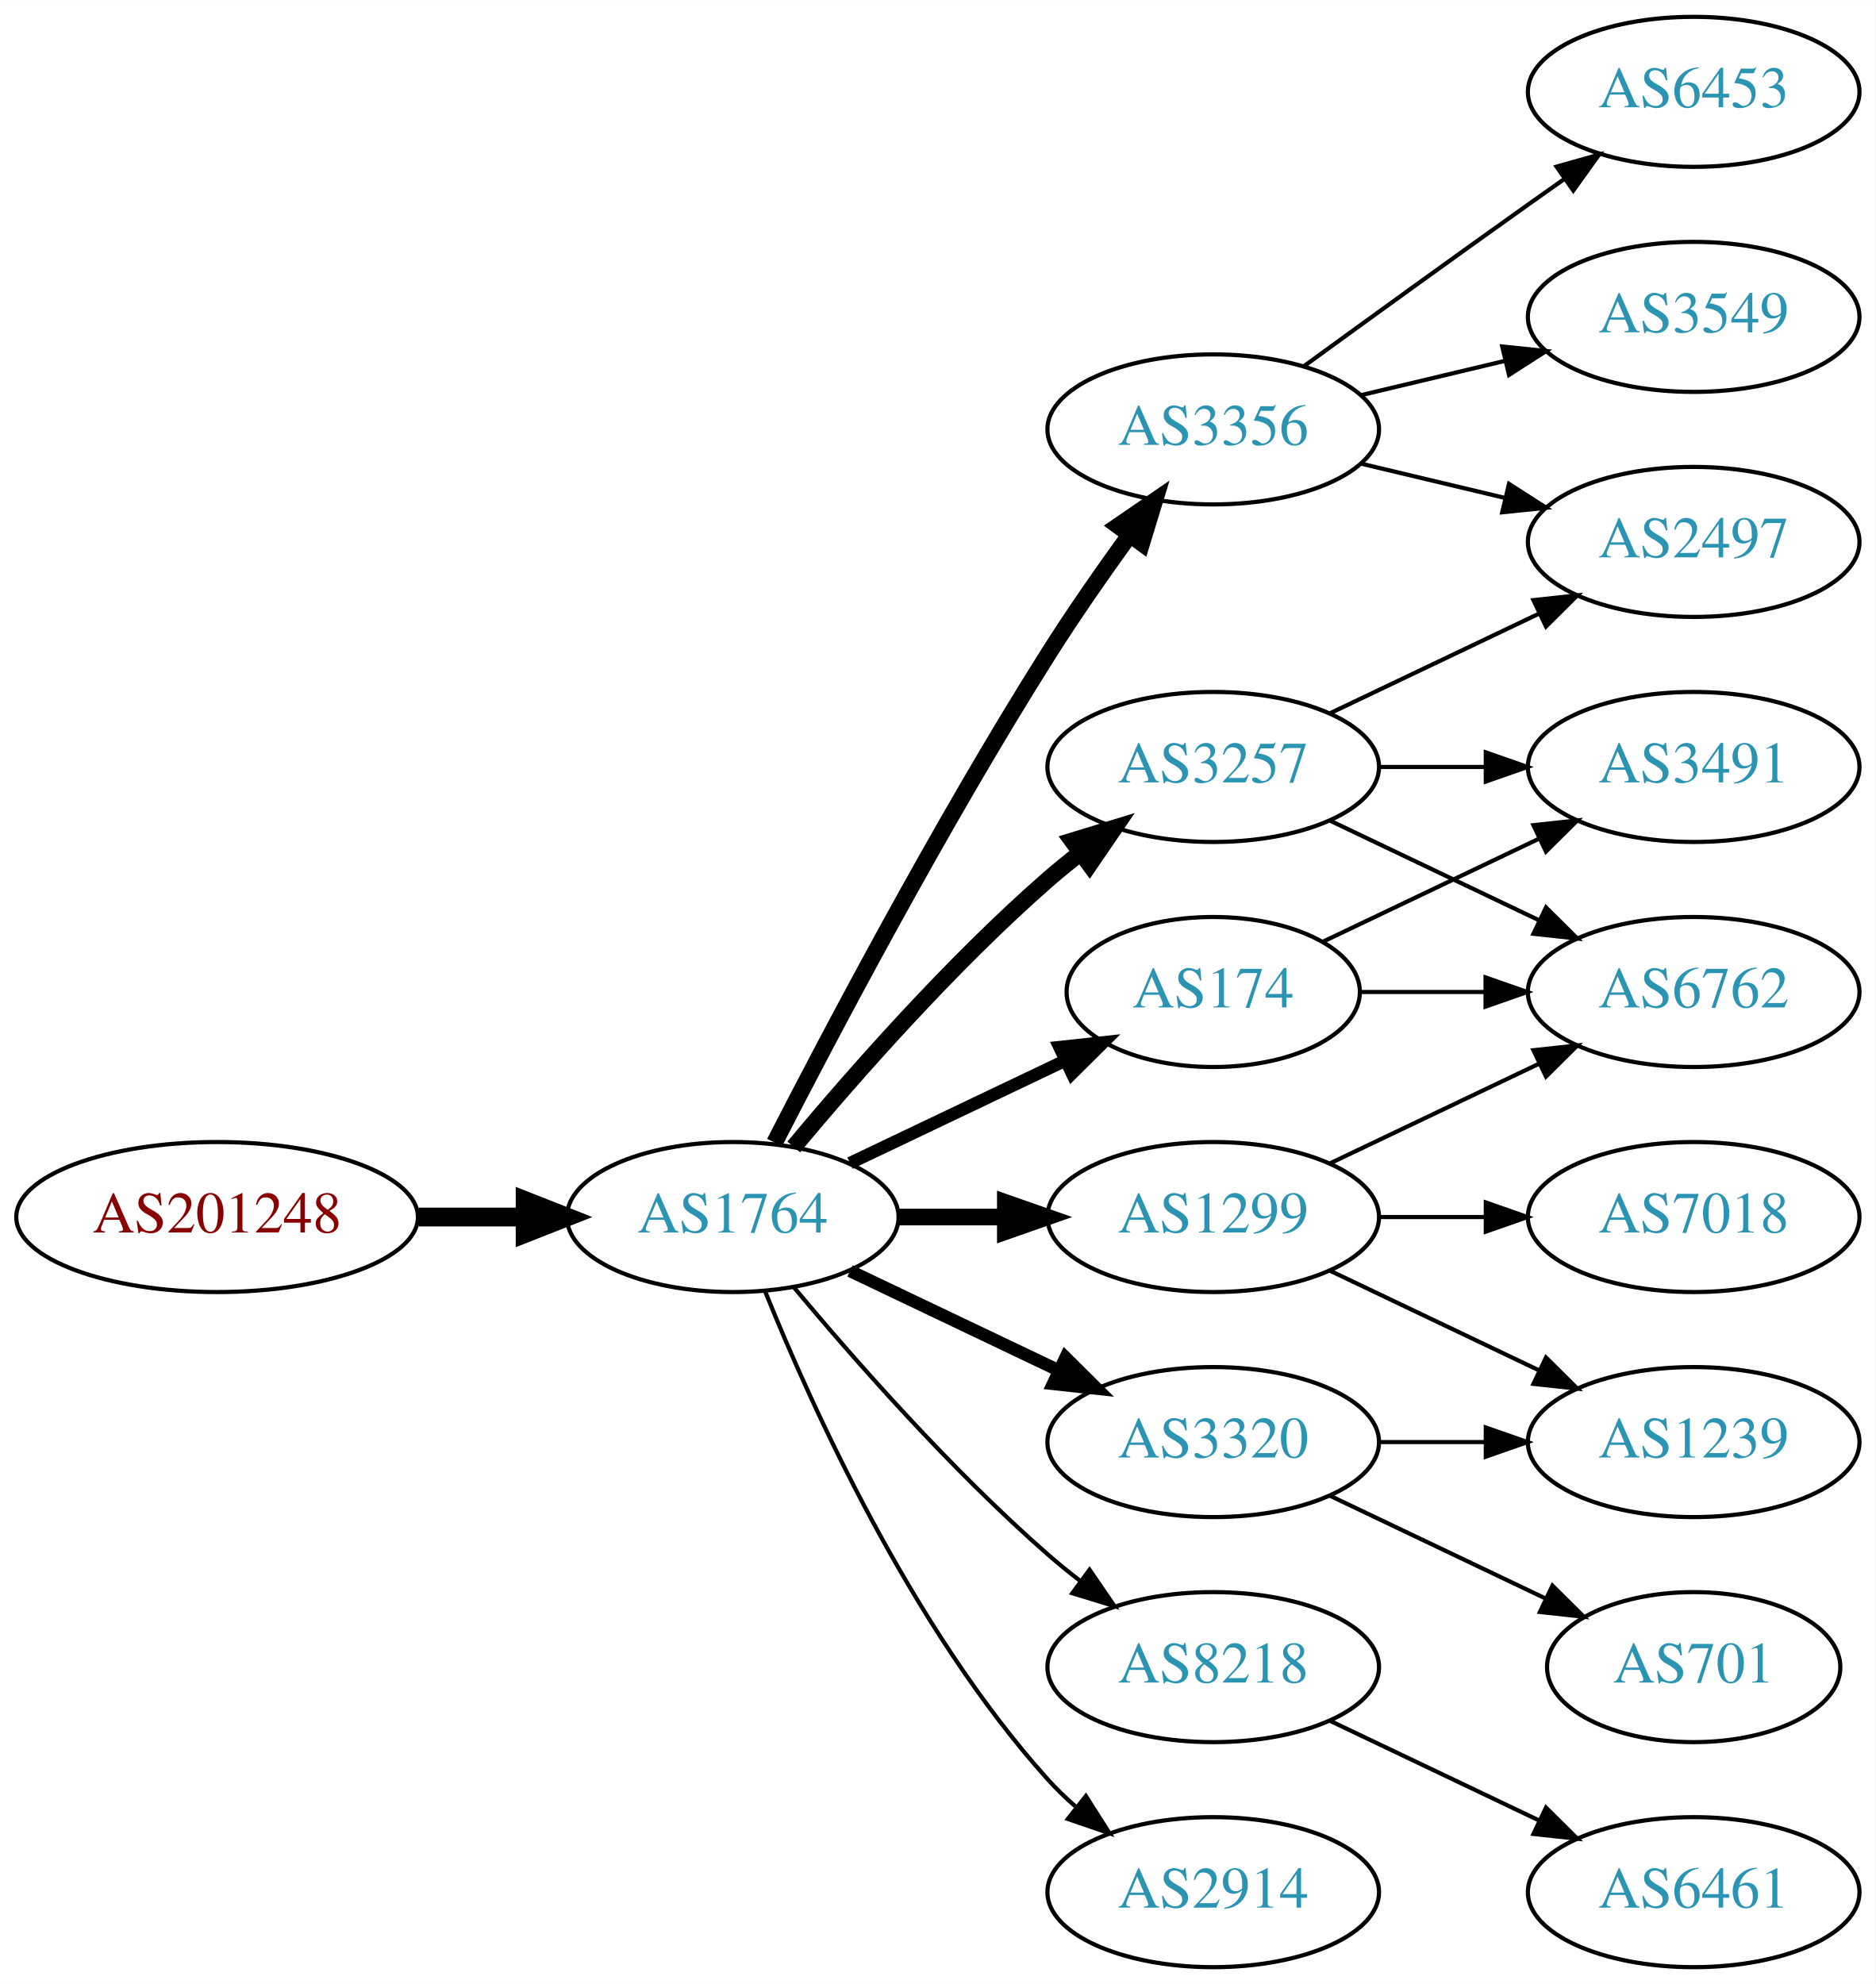
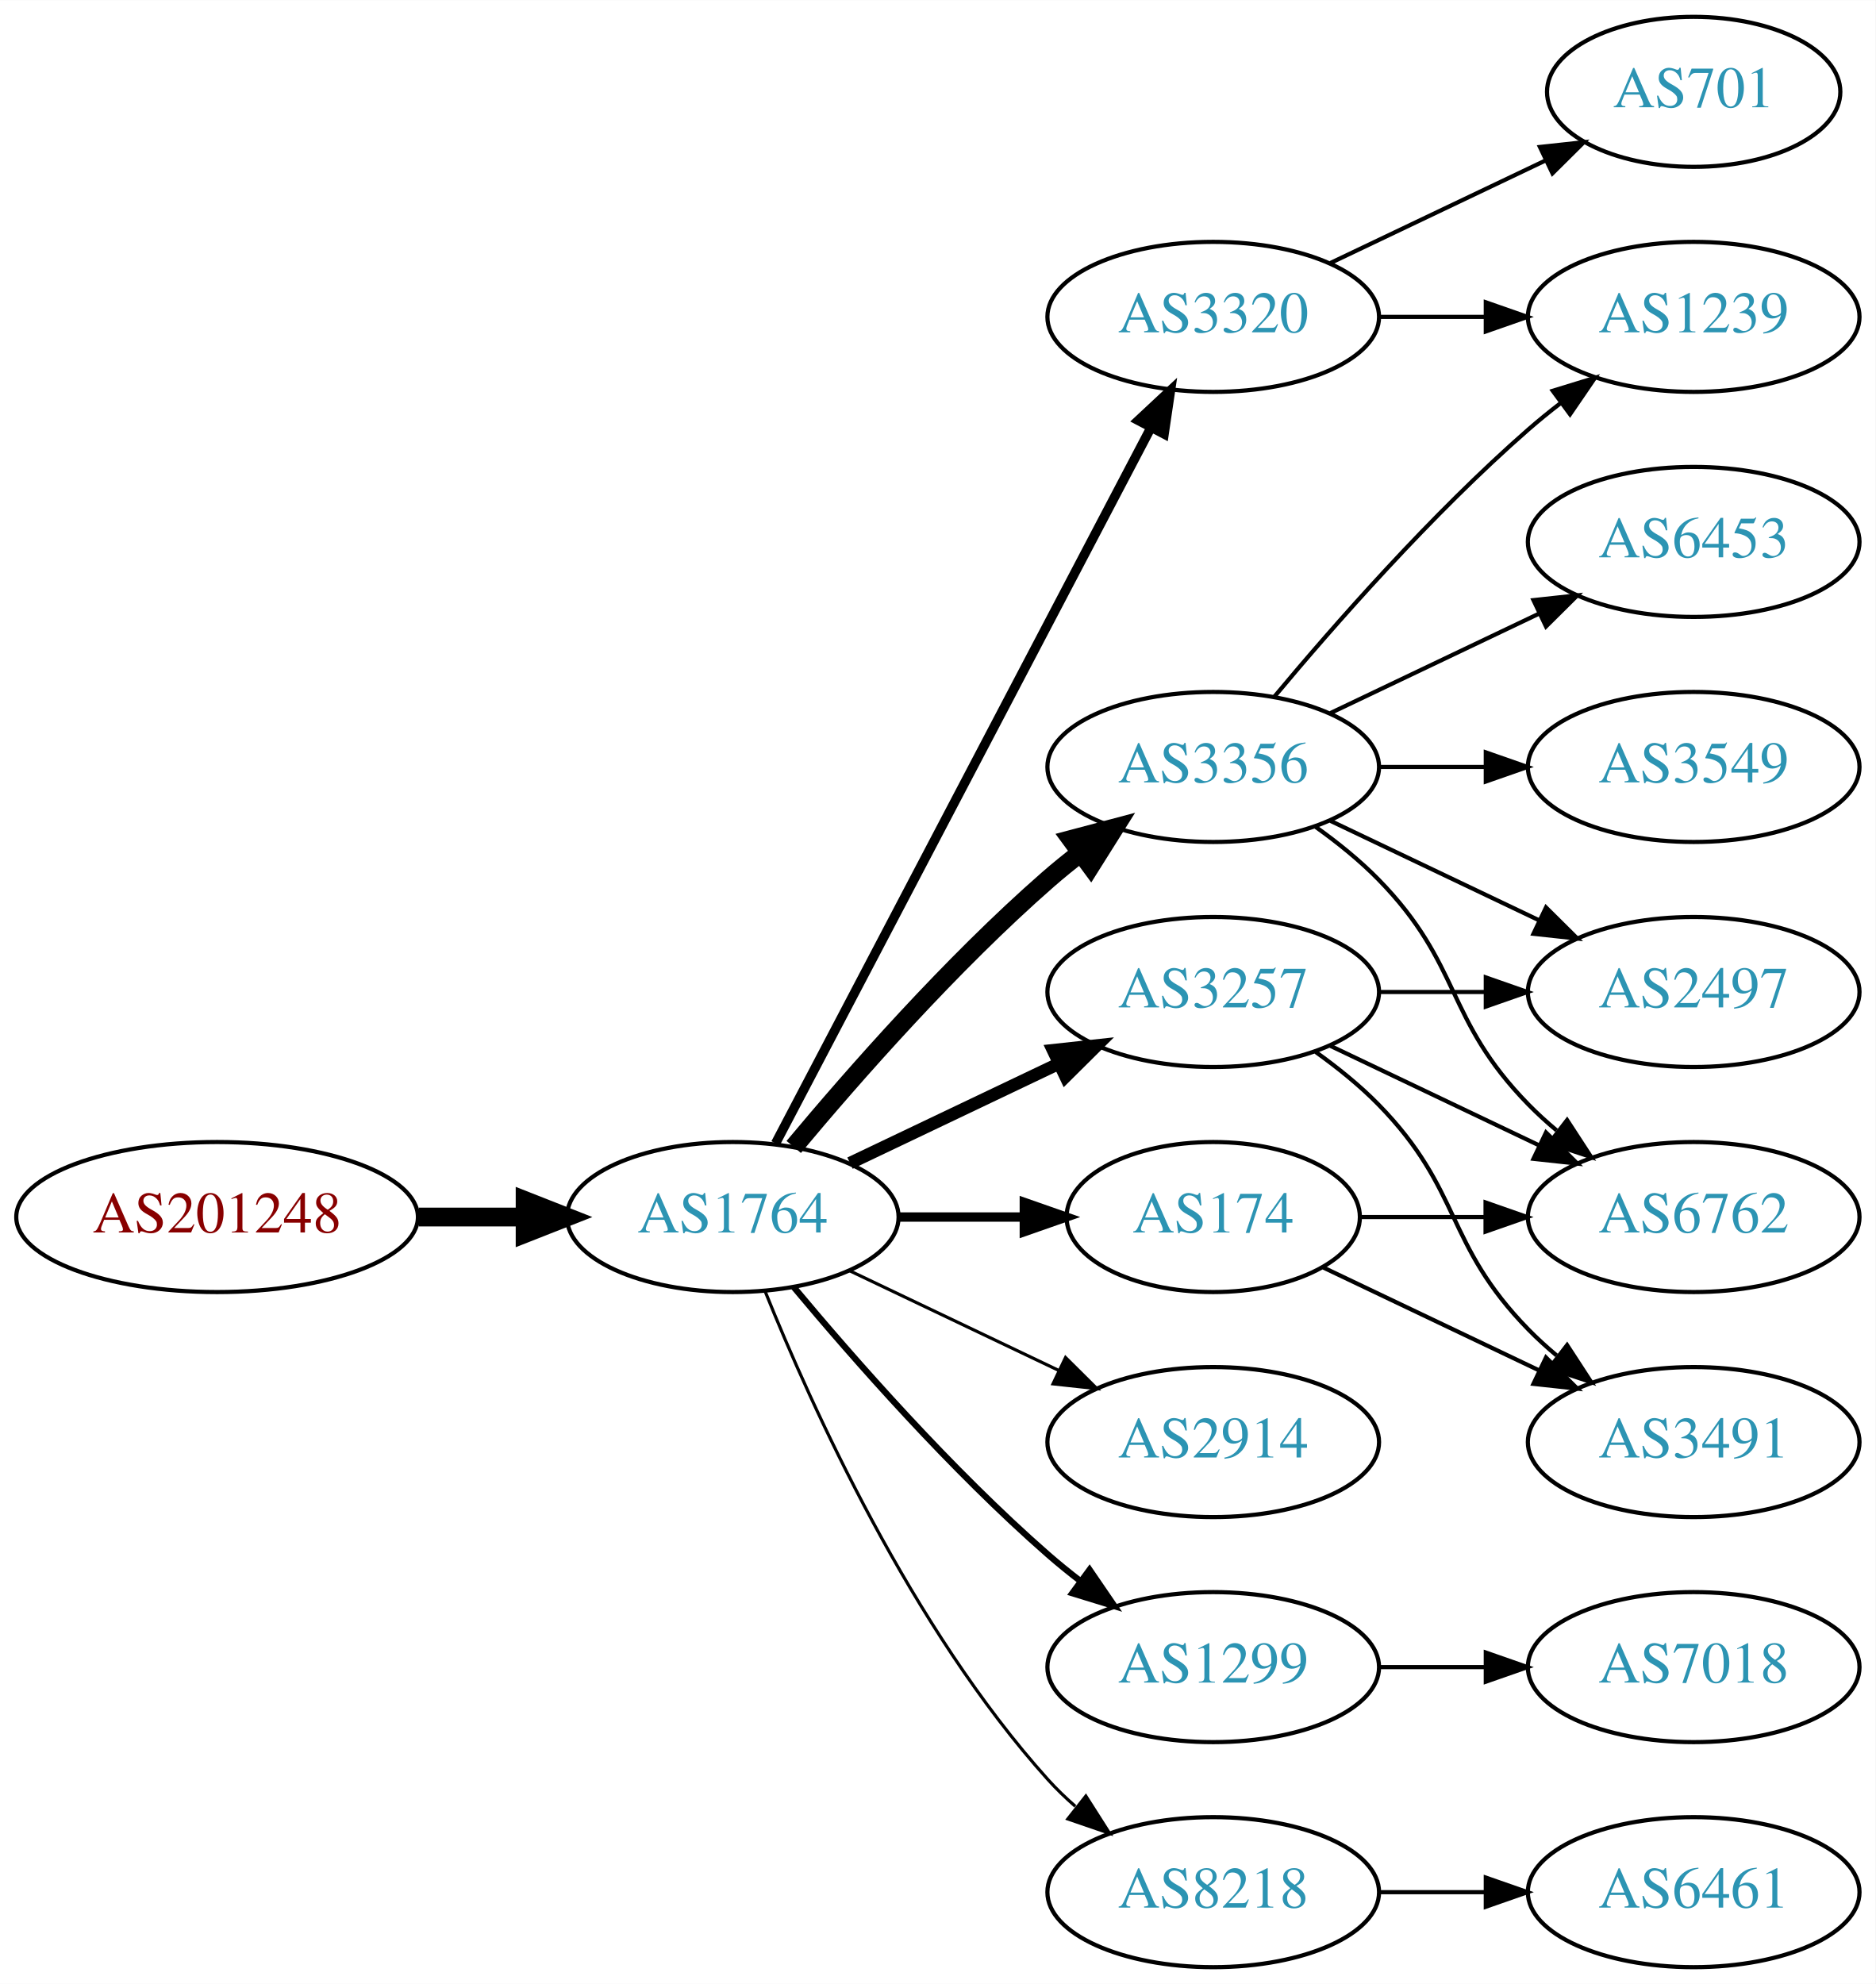
<svg xmlns="http://www.w3.org/2000/svg" xmlns:xlink="http://www.w3.org/1999/xlink" width="450pt" height="476pt" viewBox="0.00 0.00 450.07 476.00">
  <g id="graph0" class="graph" transform="scale(1 1) rotate(0) translate(4 472)">
    <polygon fill="white" stroke="none" points="-4,4 -4,-472 446.07,-472 446.07,4 -4,4" />
    <g id="node1" class="node">
      <g id="a_node1">
        <a xlink:href="/asn/201248" xlink:title="AS201248 ~ SCC EDV-Beratung AG [AT]">
          <ellipse fill="#ffffff" stroke="black" cx="48.096" cy="-180" rx="48.192" ry="18" />
          <text text-anchor="middle" x="48.096" y="-176.3" font-family="Times,serif" font-size="14.00" fill="#880000">AS201248</text>
        </a>
      </g>
    </g>
    <g id="node2" class="node">
      <g id="a_node2">
        <a xlink:href="/asn/1764" xlink:title="AS1764 ~ NEXTLAYER-AS [AT]">
          <ellipse fill="#ffffff" stroke="black" cx="171.838" cy="-180" rx="39.794" ry="18" />
          <text text-anchor="middle" x="171.838" y="-176.3" font-family="Times,serif" font-size="14.00" fill="#2c94b3">AS1764</text>
        </a>
      </g>
    </g>
    <g id="edge1" class="edge">
      <path fill="none" stroke="black" stroke-width="4.5" d="M96.513,-180C104.867,-180 113.577,-180 121.969,-180" />
      <polygon fill="black" stroke="black" stroke-width="4.5" points="122.004,-183.938 132.004,-180 122.004,-176.063 122.004,-183.938" />
    </g>
    <g id="node3" class="node">
      <g id="a_node3">
-         <a xlink:href="/asn/3257" xlink:title="AS3257 ~ GTT [DE]">
-           <ellipse fill="#ffffff" stroke="black" cx="287.131" cy="-288" rx="39.794" ry="18" />
-           <text text-anchor="middle" x="287.131" y="-284.3" font-family="Times,serif" font-size="14.00" fill="#2c94b3">AS3257</text>
+         <a xlink:href="/asn/3320" xlink:title="AS3320 ~ DTAG [DE]">
+           <ellipse fill="#ffffff" stroke="black" cx="287.131" cy="-396" rx="39.794" ry="18" />
+           <text text-anchor="middle" x="287.131" y="-392.3" font-family="Times,serif" font-size="14.00" fill="#2c94b3">AS3320</text>
        </a>
      </g>
    </g>
    <g id="edge2" class="edge">
-       <path fill="none" stroke="black" stroke-width="4" d="M186.468,-196.817C200.751,-213.929 224.297,-240.745 247.484,-261 249.95,-263.154 252.589,-265.294 255.286,-267.372" />
-       <polygon fill="black" stroke="black" stroke-width="4" points="253.311,-270.264 263.44,-273.37 257.459,-264.625 253.311,-270.264" />
+       <path fill="none" stroke="black" stroke-width="2.25" d="M182.109,-197.676C201.951,-235.505 248.628,-324.499 272.115,-369.278" />
+       <polygon fill="black" stroke="black" stroke-width="2.25" points="269.146,-371.152 276.89,-378.383 275.345,-367.901 269.146,-371.152" />
    </g>
    <g id="node4" class="node">
      <g id="a_node4">
-         <a xlink:href="/asn/3356" xlink:title="AS3356 ~ Level 3 Parent, LLC [US]">
-           <ellipse fill="#ffffff" stroke="black" cx="287.131" cy="-369" rx="39.794" ry="18" />
-           <text text-anchor="middle" x="287.131" y="-365.3" font-family="Times,serif" font-size="14.00" fill="#2c94b3">AS3356</text>
+         <a xlink:href="/asn/3257" xlink:title="AS3257 ~ GTT [DE]">
+           <ellipse fill="#ffffff" stroke="black" cx="287.131" cy="-234" rx="39.794" ry="18" />
+           <text text-anchor="middle" x="287.131" y="-230.3" font-family="Times,serif" font-size="14.00" fill="#2c94b3">AS3257</text>
        </a>
      </g>
    </g>
    <g id="edge3" class="edge">
-       <path fill="none" stroke="black" stroke-width="4" d="M181.864,-197.852C195.3,-224.055 221.75,-274.237 247.484,-315 253.547,-324.604 260.667,-334.813 267.133,-343.739" />
-       <polygon fill="black" stroke="black" stroke-width="4" points="264.339,-345.848 273.075,-351.843 269.984,-341.709 264.339,-345.848" />
+       <path fill="none" stroke="black" stroke-width="3" d="M199.974,-192.934C214.968,-200.081 233.789,-209.052 250.013,-216.785" />
+       <polygon fill="black" stroke="black" stroke-width="3" points="248.683,-220.028 259.216,-221.171 251.695,-213.709 248.683,-220.028" />
    </g>
    <g id="node5" class="node">
      <g id="a_node5">
-         <a xlink:href="/asn/8218" xlink:title="AS8218 ~ legacy Neotelecoms [FR]">
-           <ellipse fill="#ffffff" stroke="black" cx="287.131" cy="-72" rx="39.794" ry="18" />
-           <text text-anchor="middle" x="287.131" y="-68.3" font-family="Times,serif" font-size="14.00" fill="#2c94b3">AS8218</text>
+         <a xlink:href="/asn/174" xlink:title="AS174 ~ Cogent Communications [US]">
+           <ellipse fill="#ffffff" stroke="black" cx="287.131" cy="-180" rx="35.194" ry="18" />
+           <text text-anchor="middle" x="287.131" y="-176.3" font-family="Times,serif" font-size="14.00" fill="#2c94b3">AS174</text>
        </a>
      </g>
    </g>
    <g id="edge4" class="edge">
-       <path fill="none" stroke="black" d="M186.468,-163.183C200.751,-146.071 224.297,-119.255 247.484,-99 249.95,-96.846 252.589,-94.706 255.286,-92.628" />
-       <polygon fill="black" stroke="black" points="257.459,-95.375 263.44,-86.63 253.311,-89.736 257.459,-95.375" />
+       <path fill="none" stroke="black" stroke-width="2.25" d="M211.51,-180C221.215,-180 231.706,-180 241.669,-180" />
+       <polygon fill="black" stroke="black" stroke-width="2.25" points="241.805,-183.5 251.805,-180 241.805,-176.5 241.805,-183.5" />
    </g>
    <g id="node6" class="node">
      <g id="a_node6">
-         <a xlink:href="/asn/1299" xlink:title="AS1299 ~ Telia Carrier [EU]">
-           <ellipse fill="#ffffff" stroke="black" cx="287.131" cy="-180" rx="39.794" ry="18" />
-           <text text-anchor="middle" x="287.131" y="-176.3" font-family="Times,serif" font-size="14.00" fill="#2c94b3">AS1299</text>
+         <a xlink:href="/asn/2914" xlink:title="AS2914 ~ NTT America, Inc. [US]">
+           <ellipse fill="#ffffff" stroke="black" cx="287.131" cy="-126" rx="39.794" ry="18" />
+           <text text-anchor="middle" x="287.131" y="-122.3" font-family="Times,serif" font-size="14.00" fill="#2c94b3">AS2914</text>
        </a>
      </g>
    </g>
    <g id="edge5" class="edge">
-       <path fill="none" stroke="black" stroke-width="4" d="M211.51,-180C219.713,-180 228.477,-180 237.009,-180" />
-       <polygon fill="black" stroke="black" stroke-width="4" points="237.248,-183.5 247.248,-180 237.248,-176.5 237.248,-183.5" />
+       <path fill="none" stroke="black" stroke-width="0.75" d="M199.974,-167.066C214.968,-159.919 233.789,-150.948 250.013,-143.215" />
+       <polygon fill="black" stroke="black" stroke-width="0.75" points="251.695,-146.291 259.216,-138.829 248.683,-139.972 251.695,-146.291" />
    </g>
    <g id="node7" class="node">
      <g id="a_node7">
-         <a xlink:href="/asn/3320" xlink:title="AS3320 ~ DTAG [DE]">
-           <ellipse fill="#ffffff" stroke="black" cx="287.131" cy="-126" rx="39.794" ry="18" />
-           <text text-anchor="middle" x="287.131" y="-122.3" font-family="Times,serif" font-size="14.00" fill="#2c94b3">AS3320</text>
+         <a xlink:href="/asn/1299" xlink:title="AS1299 ~ Telia Carrier [EU]">
+           <ellipse fill="#ffffff" stroke="black" cx="287.131" cy="-72" rx="39.794" ry="18" />
+           <text text-anchor="middle" x="287.131" y="-68.3" font-family="Times,serif" font-size="14.00" fill="#2c94b3">AS1299</text>
        </a>
      </g>
    </g>
    <g id="edge6" class="edge">
-       <path fill="none" stroke="black" stroke-width="3" d="M199.974,-167.066C214.968,-159.919 233.789,-150.948 250.013,-143.215" />
-       <polygon fill="black" stroke="black" stroke-width="3" points="251.695,-146.291 259.216,-138.829 248.683,-139.972 251.695,-146.291" />
+       <path fill="none" stroke="black" stroke-width="1.5" d="M186.468,-163.183C200.751,-146.071 224.297,-119.255 247.484,-99 249.95,-96.846 252.589,-94.706 255.286,-92.628" />
+       <polygon fill="black" stroke="black" stroke-width="1.5" points="257.459,-95.375 263.44,-86.63 253.311,-89.736 257.459,-95.375" />
    </g>
    <g id="node8" class="node">
      <g id="a_node8">
-         <a xlink:href="/asn/174" xlink:title="AS174 ~ Cogent Communications [US]">
-           <ellipse fill="#ffffff" stroke="black" cx="287.131" cy="-234" rx="35.194" ry="18" />
-           <text text-anchor="middle" x="287.131" y="-230.3" font-family="Times,serif" font-size="14.00" fill="#2c94b3">AS174</text>
+         <a xlink:href="/asn/3356" xlink:title="AS3356 ~ LEVEL3 [US]">
+           <ellipse fill="#ffffff" stroke="black" cx="287.131" cy="-288" rx="39.794" ry="18" />
+           <text text-anchor="middle" x="287.131" y="-284.3" font-family="Times,serif" font-size="14.00" fill="#2c94b3">AS3356</text>
        </a>
      </g>
    </g>
    <g id="edge7" class="edge">
-       <path fill="none" stroke="black" stroke-width="3" d="M199.974,-192.934C215.406,-200.29 234.892,-209.577 251.427,-217.459" />
-       <polygon fill="black" stroke="black" stroke-width="3" points="250.236,-220.768 260.769,-221.911 253.247,-214.449 250.236,-220.768" />
+       <path fill="none" stroke="black" stroke-width="4.5" d="M186.468,-196.817C200.751,-213.929 224.297,-240.745 247.484,-261 249.95,-263.154 252.589,-265.294 255.286,-267.372" />
+       <polygon fill="black" stroke="black" stroke-width="4.5" points="253.052,-270.616 263.44,-273.37 257.718,-264.273 253.052,-270.616" />
    </g>
    <g id="node9" class="node">
      <g id="a_node9">
-         <a xlink:href="/asn/2914" xlink:title="AS2914 ~ NTT America, Inc. [US]">
+         <a xlink:href="/asn/8218" xlink:title="AS8218 ~ legacy Neotelecoms [FR]">
          <ellipse fill="#ffffff" stroke="black" cx="287.131" cy="-18" rx="39.794" ry="18" />
-           <text text-anchor="middle" x="287.131" y="-14.3" font-family="Times,serif" font-size="14.00" fill="#2c94b3">AS2914</text>
+           <text text-anchor="middle" x="287.131" y="-14.3" font-family="Times,serif" font-size="14.00" fill="#2c94b3">AS8218</text>
        </a>
      </g>
    </g>
    <g id="edge8" class="edge">
-       <path fill="none" stroke="black" d="M179.586,-162.213C190.637,-134.757 214.69,-81.422 247.484,-45 249.487,-42.776 251.706,-40.637 254.038,-38.603" />
-       <polygon fill="black" stroke="black" points="256.569,-41.065 262.257,-32.127 252.236,-35.567 256.569,-41.065" />
+       <path fill="none" stroke="black" stroke-width="0.75" d="M179.586,-162.213C190.637,-134.757 214.69,-81.422 247.484,-45 249.487,-42.776 251.706,-40.637 254.038,-38.603" />
+       <polygon fill="black" stroke="black" stroke-width="0.75" points="256.569,-41.065 262.257,-32.127 252.236,-35.567 256.569,-41.065" />
    </g>
    <g id="node10" class="node">
      <g id="a_node10">
+         <a xlink:href="/asn/701" xlink:title="AS701 ~ UUNET [US]">
+           <ellipse fill="#ffffff" stroke="black" cx="402.424" cy="-450" rx="35.194" ry="18" />
+           <text text-anchor="middle" x="402.424" y="-446.3" font-family="Times,serif" font-size="14.00" fill="#2c94b3">AS701</text>
+         </a>
+       </g>
+     </g>
+     <g id="edge9" class="edge">
+       <path fill="none" stroke="black" d="M315.267,-408.934C330.699,-416.29 350.185,-425.577 366.72,-433.459" />
+       <polygon fill="black" stroke="black" points="365.529,-436.768 376.062,-437.911 368.54,-430.449 365.529,-436.768" />
+     </g>
+     <g id="node11" class="node">
+       <g id="a_node11">
+         <a xlink:href="/asn/1239" xlink:title="AS1239 ~ Sprint [US]">
+           <ellipse fill="#ffffff" stroke="black" cx="402.424" cy="-396" rx="39.794" ry="18" />
+           <text text-anchor="middle" x="402.424" y="-392.3" font-family="Times,serif" font-size="14.00" fill="#2c94b3">AS1239</text>
+         </a>
+       </g>
+     </g>
+     <g id="edge10" class="edge">
+       <path fill="none" stroke="black" d="M326.803,-396C335.006,-396 343.77,-396 352.302,-396" />
+       <polygon fill="black" stroke="black" points="352.541,-399.5 362.541,-396 352.541,-392.5 352.541,-399.5" />
+     </g>
+     <g id="node12" class="node">
+       <g id="a_node12">
        <a xlink:href="/asn/2497" xlink:title="AS2497 ~ Internet Initiative Japan Inc. [JP]">
+           <ellipse fill="#ffffff" stroke="black" cx="402.424" cy="-234" rx="39.794" ry="18" />
+           <text text-anchor="middle" x="402.424" y="-230.3" font-family="Times,serif" font-size="14.00" fill="#2c94b3">AS2497</text>
+         </a>
+       </g>
+     </g>
+     <g id="edge11" class="edge">
+       <path fill="none" stroke="black" d="M326.803,-234C335.006,-234 343.77,-234 352.302,-234" />
+       <polygon fill="black" stroke="black" points="352.541,-237.5 362.541,-234 352.541,-230.5 352.541,-237.5" />
+     </g>
+     <g id="node13" class="node">
+       <g id="a_node13">
+         <a xlink:href="/asn/6762" xlink:title="AS6762 ~ TELECOM ITALIA SPARKLE S.p.A. [IT]">
+           <ellipse fill="#ffffff" stroke="black" cx="402.424" cy="-180" rx="39.794" ry="18" />
+           <text text-anchor="middle" x="402.424" y="-176.3" font-family="Times,serif" font-size="14.00" fill="#2c94b3">AS6762</text>
+         </a>
+       </g>
+     </g>
+     <g id="edge12" class="edge">
+       <path fill="none" stroke="black" d="M315.267,-221.066C330.261,-213.919 349.082,-204.948 365.306,-197.215" />
+       <polygon fill="black" stroke="black" points="366.988,-200.291 374.509,-192.829 363.976,-193.972 366.988,-200.291" />
+     </g>
+     <g id="node14" class="node">
+       <g id="a_node14">
+         <a xlink:href="/asn/3491" xlink:title="AS3491 ~ PCCW Global, Inc. [US]">
+           <ellipse fill="#ffffff" stroke="black" cx="402.424" cy="-126" rx="39.794" ry="18" />
+           <text text-anchor="middle" x="402.424" y="-122.3" font-family="Times,serif" font-size="14.00" fill="#2c94b3">AS3491</text>
+         </a>
+       </g>
+     </g>
+     <g id="edge13" class="edge">
+       <path fill="none" stroke="black" d="M311.725,-219.611C316.981,-215.852 322.313,-211.563 326.777,-207 346.95,-186.383 342.605,-173.617 362.777,-153 364.87,-150.861 367.154,-148.782 369.53,-146.79" />
+       <polygon fill="black" stroke="black" points="372.049,-149.268 377.83,-140.389 367.774,-143.725 372.049,-149.268" />
+     </g>
+     <g id="edge14" class="edge">
+       <path fill="none" stroke="black" d="M322.43,-180C331.807,-180 342.158,-180 352.192,-180" />
+       <polygon fill="black" stroke="black" points="352.481,-183.5 362.481,-180 352.481,-176.5 352.481,-183.5" />
+     </g>
+     <g id="edge15" class="edge">
+       <path fill="none" stroke="black" d="M313.556,-167.881C328.859,-160.587 348.582,-151.186 365.464,-143.14" />
+       <polygon fill="black" stroke="black" points="366.983,-146.293 374.504,-138.831 363.971,-139.974 366.983,-146.293" />
+     </g>
+     <g id="node18" class="node">
+       <g id="a_node18">
+         <a xlink:href="/asn/7018" xlink:title="AS7018 ~ AT&amp;T Services, Inc. [US]">
+           <ellipse fill="#ffffff" stroke="black" cx="402.424" cy="-72" rx="39.794" ry="18" />
+           <text text-anchor="middle" x="402.424" y="-68.3" font-family="Times,serif" font-size="14.00" fill="#2c94b3">AS7018</text>
+         </a>
+       </g>
+     </g>
+     <g id="edge22" class="edge">
+       <path fill="none" stroke="black" d="M326.803,-72C335.006,-72 343.77,-72 352.302,-72" />
+       <polygon fill="black" stroke="black" points="352.541,-75.5 362.541,-72 352.541,-68.5 352.541,-75.5" />
+     </g>
+     <g id="edge16" class="edge">
+       <path fill="none" stroke="black" d="M301.761,-304.817C316.044,-321.929 339.59,-348.745 362.777,-369 365.243,-371.154 367.882,-373.294 370.579,-375.372" />
+       <polygon fill="black" stroke="black" points="368.604,-378.264 378.733,-381.37 372.752,-372.625 368.604,-378.264" />
+     </g>
+     <g id="edge19" class="edge">
+       <path fill="none" stroke="black" d="M315.267,-275.066C330.261,-267.919 349.082,-258.948 365.306,-251.215" />
+       <polygon fill="black" stroke="black" points="366.988,-254.291 374.509,-246.829 363.976,-247.972 366.988,-254.291" />
+     </g>
+     <g id="edge20" class="edge">
+       <path fill="none" stroke="black" d="M311.725,-273.611C316.981,-269.852 322.313,-265.563 326.777,-261 346.95,-240.383 342.605,-227.617 362.777,-207 364.87,-204.861 367.154,-202.782 369.53,-200.79" />
+       <polygon fill="black" stroke="black" points="372.049,-203.268 377.83,-194.389 367.774,-197.725 372.049,-203.268" />
+     </g>
+     <g id="node15" class="node">
+       <g id="a_node15">
+         <a xlink:href="/asn/3549" xlink:title="AS3549 ~ Level 3 Parent, LLC [US]">
+           <ellipse fill="#ffffff" stroke="black" cx="402.424" cy="-288" rx="39.794" ry="18" />
+           <text text-anchor="middle" x="402.424" y="-284.3" font-family="Times,serif" font-size="14.00" fill="#2c94b3">AS3549</text>
+         </a>
+       </g>
+     </g>
+     <g id="edge17" class="edge">
+       <path fill="none" stroke="black" d="M326.803,-288C335.006,-288 343.77,-288 352.302,-288" />
+       <polygon fill="black" stroke="black" points="352.541,-291.5 362.541,-288 352.541,-284.5 352.541,-291.5" />
+     </g>
+     <g id="node16" class="node">
+       <g id="a_node16">
+         <a xlink:href="/asn/6453" xlink:title="AS6453 ~ TATA COMMUNICATIONS (AMERICA) INC [US]">
          <ellipse fill="#ffffff" stroke="black" cx="402.424" cy="-342" rx="39.794" ry="18" />
-           <text text-anchor="middle" x="402.424" y="-338.3" font-family="Times,serif" font-size="14.00" fill="#2c94b3">AS2497</text>
-         </a>
-       </g>
-     </g>
-     <g id="edge9" class="edge">
+           <text text-anchor="middle" x="402.424" y="-338.3" font-family="Times,serif" font-size="14.00" fill="#2c94b3">AS6453</text>
+         </a>
+       </g>
+     </g>
+     <g id="edge18" class="edge">
      <path fill="none" stroke="black" d="M315.267,-300.934C330.261,-308.081 349.082,-317.052 365.306,-324.785" />
      <polygon fill="black" stroke="black" points="363.976,-328.028 374.509,-329.171 366.988,-321.709 363.976,-328.028" />
    </g>
-     <g id="node11" class="node">
-       <g id="a_node11">
-         <a xlink:href="/asn/3491" xlink:title="AS3491 ~ PCCW Global, Inc. [US]">
-           <ellipse fill="#ffffff" stroke="black" cx="402.424" cy="-288" rx="39.794" ry="18" />
-           <text text-anchor="middle" x="402.424" y="-284.3" font-family="Times,serif" font-size="14.00" fill="#2c94b3">AS3491</text>
-         </a>
-       </g>
-     </g>
-     <g id="edge10" class="edge">
-       <path fill="none" stroke="black" d="M326.803,-288C335.006,-288 343.77,-288 352.302,-288" />
-       <polygon fill="black" stroke="black" points="352.541,-291.5 362.541,-288 352.541,-284.5 352.541,-291.5" />
-     </g>
-     <g id="node12" class="node">
-       <g id="a_node12">
-         <a xlink:href="/asn/6762" xlink:title="AS6762 ~ TELECOM ITALIA SPARKLE S.p.A. [IT]">
-           <ellipse fill="#ffffff" stroke="black" cx="402.424" cy="-234" rx="39.794" ry="18" />
-           <text text-anchor="middle" x="402.424" y="-230.3" font-family="Times,serif" font-size="14.00" fill="#2c94b3">AS6762</text>
-         </a>
-       </g>
-     </g>
-     <g id="edge11" class="edge">
-       <path fill="none" stroke="black" d="M315.267,-275.066C330.261,-267.919 349.082,-258.948 365.306,-251.215" />
-       <polygon fill="black" stroke="black" points="366.988,-254.291 374.509,-246.829 363.976,-247.972 366.988,-254.291" />
-     </g>
-     <g id="edge12" class="edge">
-       <path fill="none" stroke="black" d="M322.738,-360.752C333.609,-358.162 345.764,-355.265 357.206,-352.538" />
-       <polygon fill="black" stroke="black" points="358.112,-355.92 367.029,-350.197 356.49,-349.111 358.112,-355.92" />
-     </g>
-     <g id="node13" class="node">
-       <g id="a_node13">
-         <a xlink:href="/asn/3549" xlink:title="AS3549 ~ Level 3 Parent, LLC [US]">
-           <ellipse fill="#ffffff" stroke="black" cx="402.424" cy="-396" rx="39.794" ry="18" />
-           <text text-anchor="middle" x="402.424" y="-392.3" font-family="Times,serif" font-size="14.00" fill="#2c94b3">AS3549</text>
-         </a>
-       </g>
-     </g>
-     <g id="edge13" class="edge">
-       <path fill="none" stroke="black" d="M322.738,-377.248C333.609,-379.838 345.764,-382.735 357.206,-385.462" />
-       <polygon fill="black" stroke="black" points="356.49,-388.889 367.029,-387.803 358.112,-382.08 356.49,-388.889" />
-     </g>
-     <g id="node14" class="node">
-       <g id="a_node14">
-         <a xlink:href="/asn/6453" xlink:title="AS6453 ~ TATA COMMUNICATIONS (AMERICA) INC [US]">
-           <ellipse fill="#ffffff" stroke="black" cx="402.424" cy="-450" rx="39.794" ry="18" />
-           <text text-anchor="middle" x="402.424" y="-446.3" font-family="Times,serif" font-size="14.00" fill="#2c94b3">AS6453</text>
-         </a>
-       </g>
-     </g>
-     <g id="edge14" class="edge">
-       <path fill="none" stroke="black" d="M308.979,-384.222C323.913,-395.091 344.527,-410.025 362.777,-423 365.598,-425.005 368.541,-427.085 371.489,-429.159" />
-       <polygon fill="black" stroke="black" points="369.516,-432.05 379.714,-434.926 373.535,-426.319 369.516,-432.05" />
-     </g>
-     <g id="node15" class="node">
-       <g id="a_node15">
+     <g id="node17" class="node">
+       <g id="a_node17">
        <a xlink:href="/asn/6461" xlink:title="AS6461 ~ Zayo Bandwidth [US]">
          <ellipse fill="#ffffff" stroke="black" cx="402.424" cy="-18" rx="39.794" ry="18" />
          <text text-anchor="middle" x="402.424" y="-14.3" font-family="Times,serif" font-size="14.00" fill="#2c94b3">AS6461</text>
        </a>
      </g>
    </g>
-     <g id="edge15" class="edge">
-       <path fill="none" stroke="black" d="M315.267,-59.066C330.261,-51.919 349.082,-42.948 365.306,-35.215" />
-       <polygon fill="black" stroke="black" points="366.988,-38.291 374.509,-30.829 363.976,-31.972 366.988,-38.291" />
-     </g>
-     <g id="edge20" class="edge">
-       <path fill="none" stroke="black" d="M315.267,-192.934C330.261,-200.081 349.082,-209.052 365.306,-216.785" />
-       <polygon fill="black" stroke="black" points="363.976,-220.028 374.509,-221.171 366.988,-213.709 363.976,-220.028" />
-     </g>
-     <g id="node17" class="node">
-       <g id="a_node17">
-         <a xlink:href="/asn/1239" xlink:title="AS1239 ~ Sprint [US]">
-           <ellipse fill="#ffffff" stroke="black" cx="402.424" cy="-126" rx="39.794" ry="18" />
-           <text text-anchor="middle" x="402.424" y="-122.3" font-family="Times,serif" font-size="14.00" fill="#2c94b3">AS1239</text>
-         </a>
-       </g>
-     </g>
-     <g id="edge18" class="edge">
-       <path fill="none" stroke="black" d="M315.267,-167.066C330.261,-159.919 349.082,-150.948 365.306,-143.215" />
-       <polygon fill="black" stroke="black" points="366.988,-146.291 374.509,-138.829 363.976,-139.972 366.988,-146.291" />
-     </g>
-     <g id="node18" class="node">
-       <g id="a_node18">
-         <a xlink:href="/asn/7018" xlink:title="AS7018 ~ AT&amp;T Services, Inc. [US]">
-           <ellipse fill="#ffffff" stroke="black" cx="402.424" cy="-180" rx="39.794" ry="18" />
-           <text text-anchor="middle" x="402.424" y="-176.3" font-family="Times,serif" font-size="14.00" fill="#2c94b3">AS7018</text>
-         </a>
-       </g>
-     </g>
-     <g id="edge19" class="edge">
-       <path fill="none" stroke="black" d="M326.803,-180C335.006,-180 343.77,-180 352.302,-180" />
-       <polygon fill="black" stroke="black" points="352.541,-183.5 362.541,-180 352.541,-176.5 352.541,-183.5" />
-     </g>
-     <g id="node16" class="node">
-       <g id="a_node16">
-         <a xlink:href="/asn/701" xlink:title="AS701 ~ UUNET [US]">
-           <ellipse fill="#ffffff" stroke="black" cx="402.424" cy="-72" rx="35.194" ry="18" />
-           <text text-anchor="middle" x="402.424" y="-68.3" font-family="Times,serif" font-size="14.00" fill="#2c94b3">AS701</text>
-         </a>
-       </g>
-     </g>
-     <g id="edge16" class="edge">
-       <path fill="none" stroke="black" d="M315.267,-113.066C330.699,-105.71 350.185,-96.423 366.72,-88.541" />
-       <polygon fill="black" stroke="black" points="368.54,-91.551 376.062,-84.089 365.529,-85.232 368.54,-91.551" />
-     </g>
-     <g id="edge17" class="edge">
-       <path fill="none" stroke="black" d="M326.803,-126C335.006,-126 343.77,-126 352.302,-126" />
-       <polygon fill="black" stroke="black" points="352.541,-129.5 362.541,-126 352.541,-122.5 352.541,-129.5" />
-     </g>
-     <g id="edge22" class="edge">
-       <path fill="none" stroke="black" d="M313.556,-246.119C328.859,-253.413 348.582,-262.814 365.464,-270.86" />
-       <polygon fill="black" stroke="black" points="363.971,-274.026 374.504,-275.169 366.983,-267.707 363.971,-274.026" />
-     </g>
    <g id="edge21" class="edge">
-       <path fill="none" stroke="black" d="M322.43,-234C331.807,-234 342.158,-234 352.192,-234" />
-       <polygon fill="black" stroke="black" points="352.481,-237.5 362.481,-234 352.481,-230.5 352.481,-237.5" />
+       <path fill="none" stroke="black" d="M326.803,-18C335.006,-18 343.77,-18 352.302,-18" />
+       <polygon fill="black" stroke="black" points="352.541,-21.5 362.541,-18 352.541,-14.5 352.541,-21.5" />
    </g>
  </g>
</svg>
